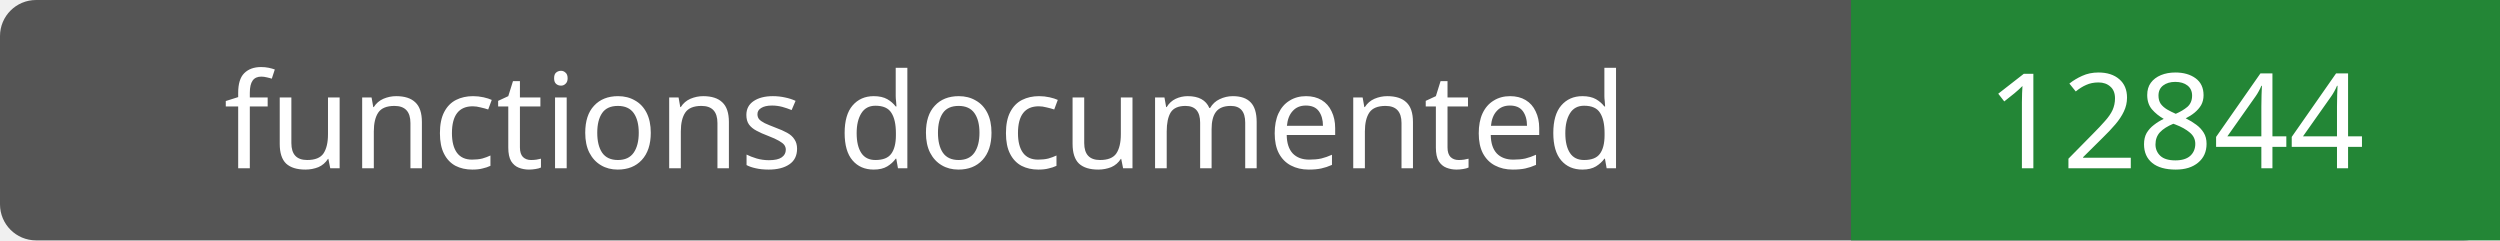
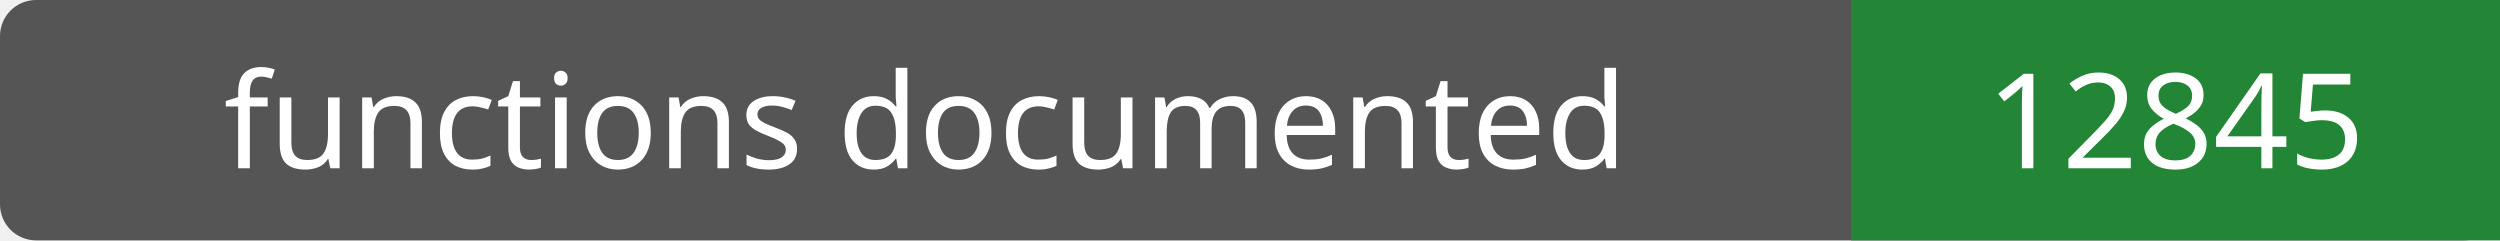
- <svg xmlns="http://www.w3.org/2000/svg" width="208" height="20" role="img" aria-label="functions documented: 12844">
+ <svg xmlns="http://www.w3.org/2000/svg" width="208" height="20" role="img" aria-label="functions documented: 12845">
  <rect width="208" height="20" rx="3" fill="#555" />
  <path fill="#238636" d="M154 0h54v20H154z" />
  <g fill="#fff" text-anchor="middle" font-family="Verdana,sans-serif" font-size="11">
    <text x="77.0" y="14">functions documented</text>
-     <text x="181.0" y="14">12844</text>
+     <text x="181.0" y="14">12845</text>
  </g>
</svg>
